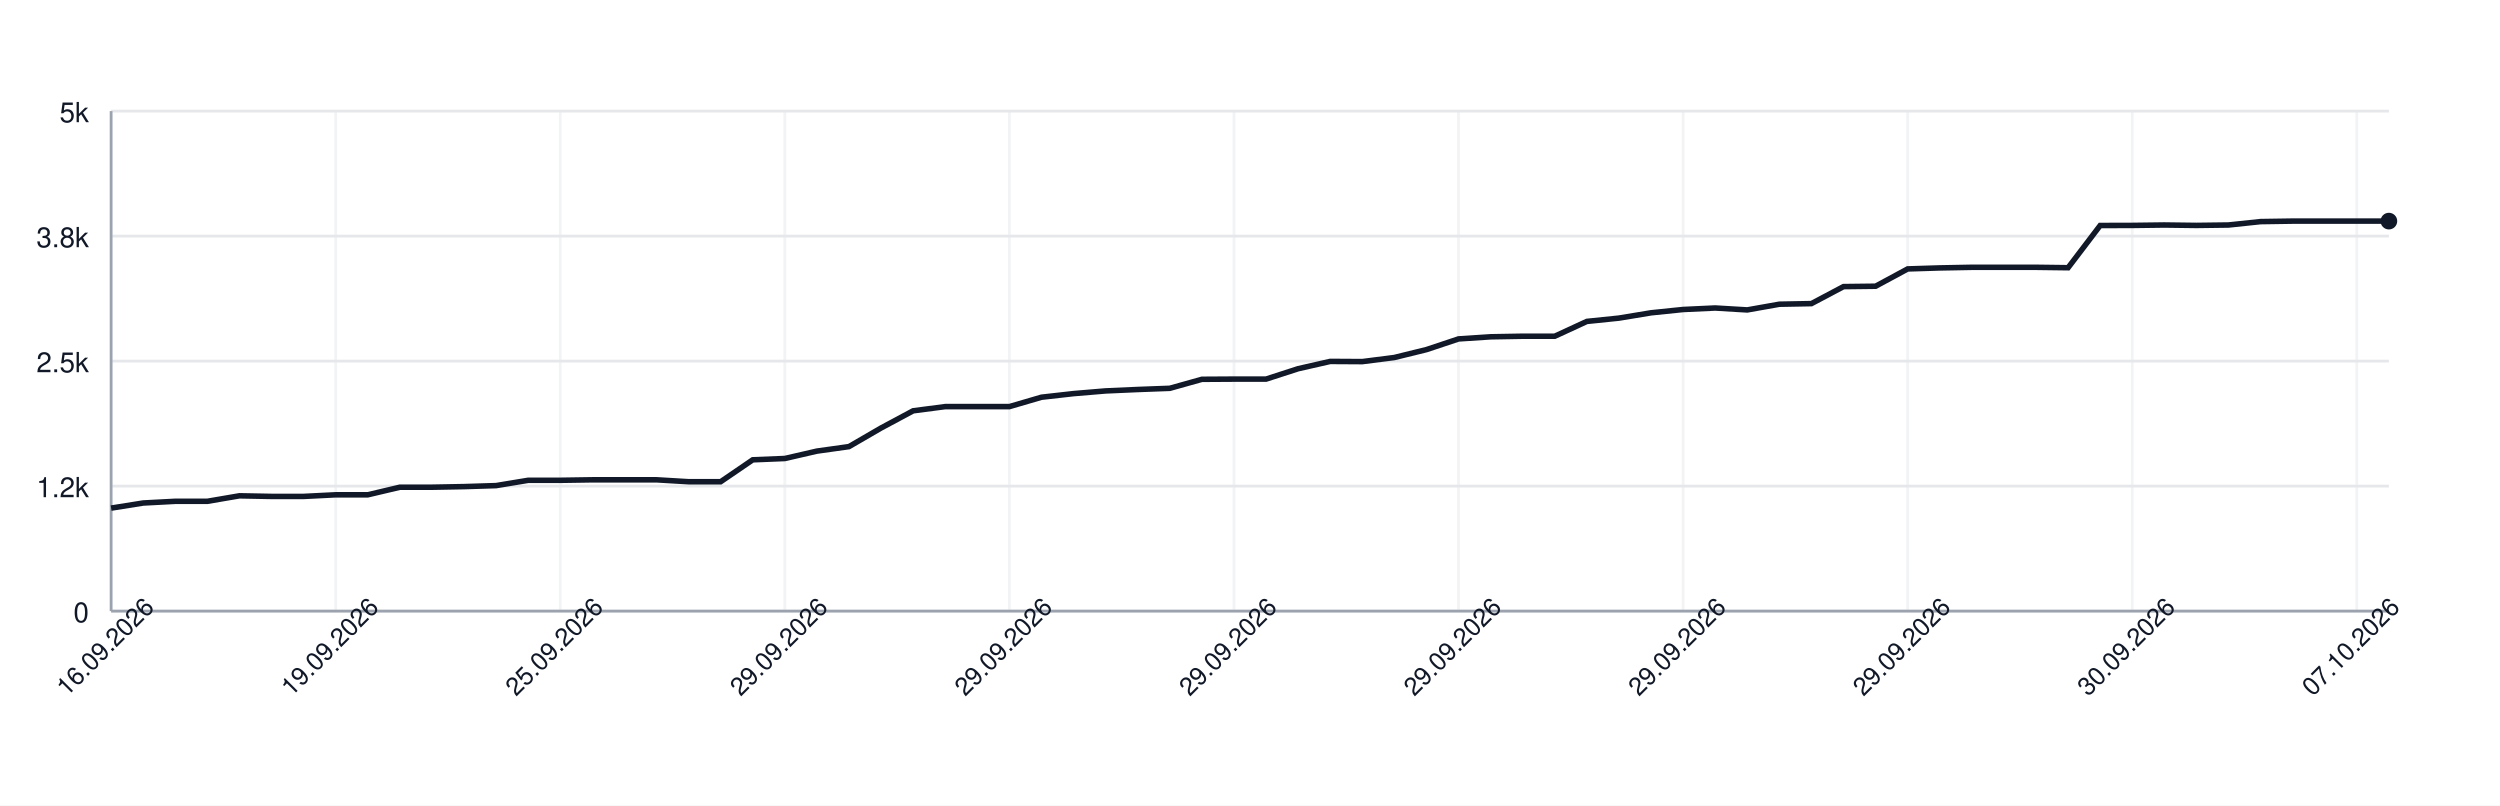
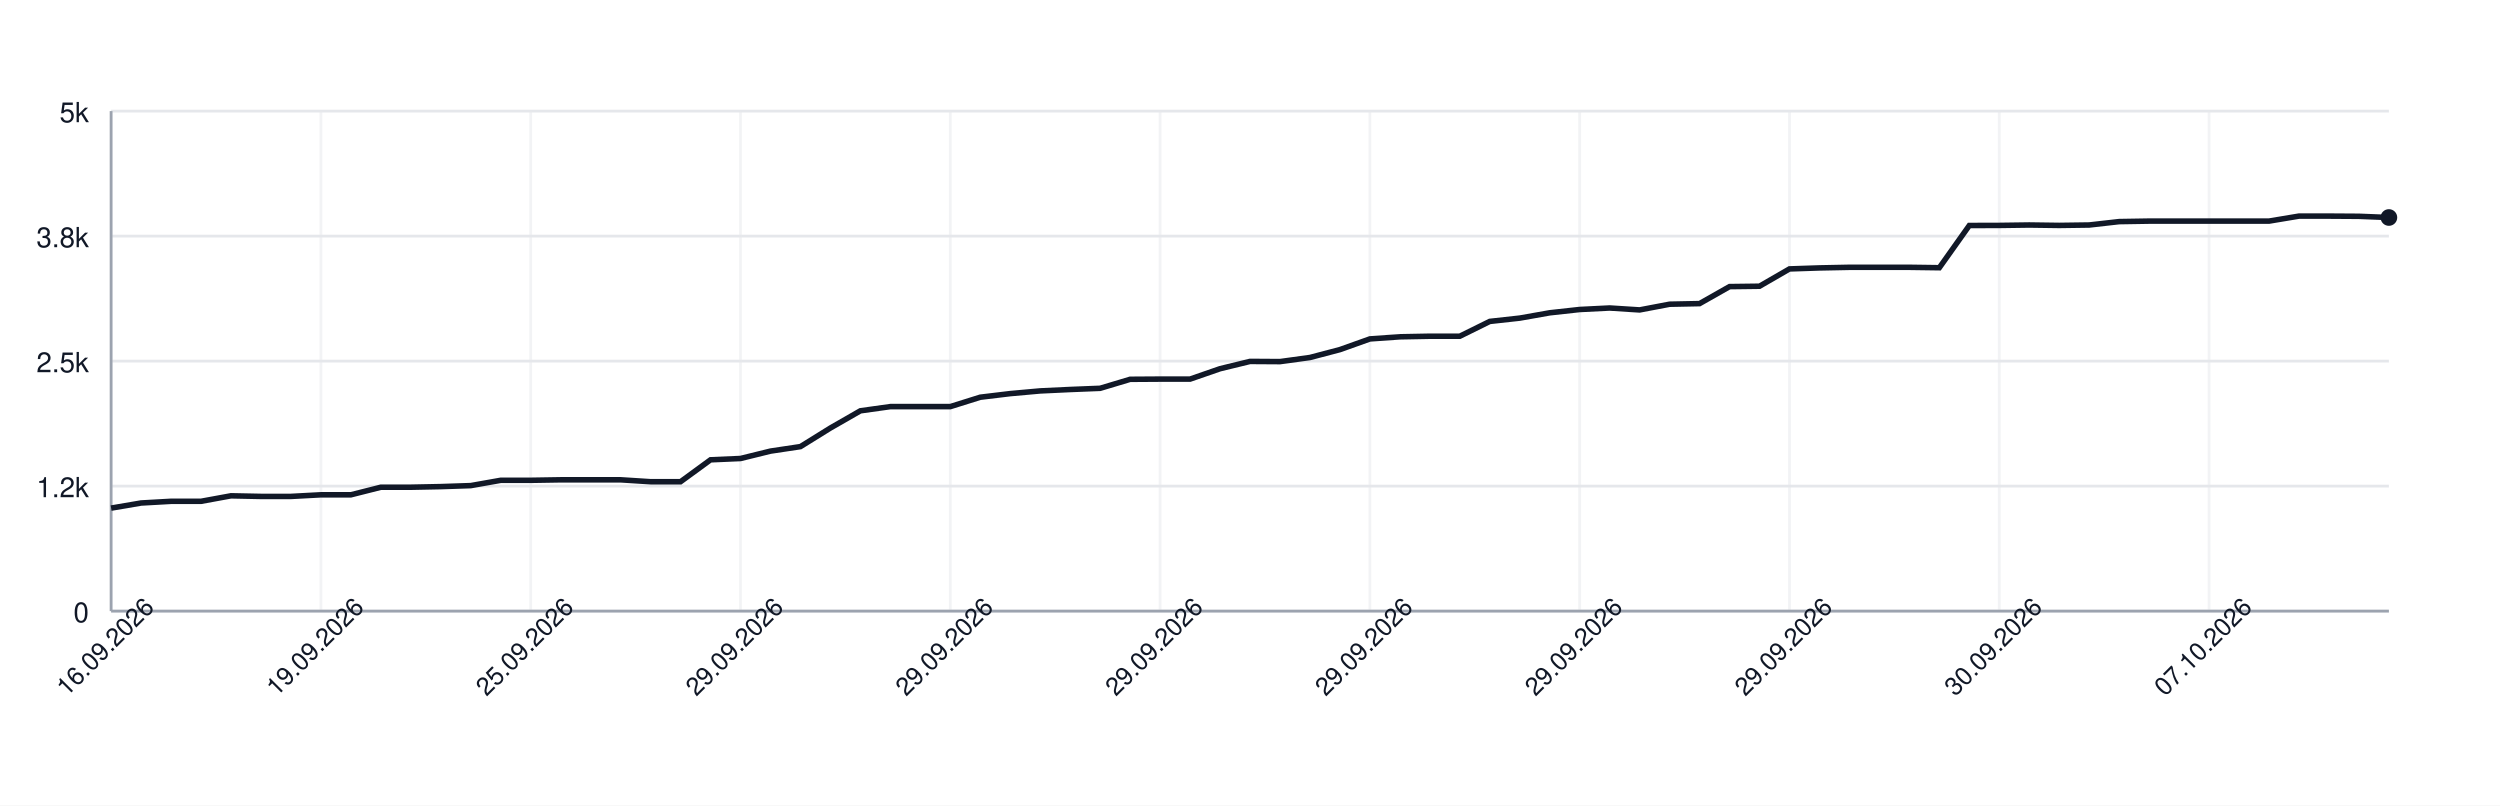
<svg xmlns="http://www.w3.org/2000/svg" width="900" height="290" style="font-family: -apple-system, BlinkMacSystemFont, 'Segoe UI', Helvetica, Arial, sans-serif;">
  <rect width="100%" height="100%" fill="white" />
  <g>
    <line x1="40" y1="220.00" x2="860" y2="220.00" stroke="#e5e7eb" />
    <text x="32" y="224.00" font-size="10" fill="#111827" text-anchor="end">0</text>
    <line x1="40" y1="175.00" x2="860" y2="175.00" stroke="#e5e7eb" />
    <text x="32" y="179.00" font-size="10" fill="#111827" text-anchor="end">1.2k</text>
    <line x1="40" y1="130.00" x2="860" y2="130.00" stroke="#e5e7eb" />
    <text x="32" y="134.00" font-size="10" fill="#111827" text-anchor="end">2.5k</text>
    <line x1="40" y1="85.00" x2="860" y2="85.00" stroke="#e5e7eb" />
    <text x="32" y="89.00" font-size="10" fill="#111827" text-anchor="end">3.8k</text>
    <line x1="40" y1="40.00" x2="860" y2="40.00" stroke="#e5e7eb" />
    <text x="32" y="44.00" font-size="10" fill="#111827" text-anchor="end">5k</text>
    <line x1="40.00" y1="40" x2="40.00" y2="220" stroke="#e5e7eb" opacity="0.5" />
-     <line x1="120.85" y1="40" x2="120.85" y2="220" stroke="#e5e7eb" opacity="0.5" />
-     <line x1="201.69" y1="40" x2="201.69" y2="220" stroke="#e5e7eb" opacity="0.5" />
-     <line x1="282.54" y1="40" x2="282.54" y2="220" stroke="#e5e7eb" opacity="0.5" />
-     <line x1="363.38" y1="40" x2="363.38" y2="220" stroke="#e5e7eb" opacity="0.5" />
-     <line x1="444.23" y1="40" x2="444.23" y2="220" stroke="#e5e7eb" opacity="0.5" />
-     <line x1="525.07" y1="40" x2="525.07" y2="220" stroke="#e5e7eb" opacity="0.5" />
-     <line x1="605.92" y1="40" x2="605.92" y2="220" stroke="#e5e7eb" opacity="0.5" />
-     <line x1="686.76" y1="40" x2="686.76" y2="220" stroke="#e5e7eb" opacity="0.5" />
-     <line x1="767.61" y1="40" x2="767.61" y2="220" stroke="#e5e7eb" opacity="0.5" />
-     <line x1="848.45" y1="40" x2="848.45" y2="220" stroke="#e5e7eb" opacity="0.5" />
+     <line x1="115.53" y1="40" x2="115.53" y2="220" stroke="#e5e7eb" opacity="0.5" />
+     <line x1="191.05" y1="40" x2="191.05" y2="220" stroke="#e5e7eb" opacity="0.5" />
+     <line x1="266.58" y1="40" x2="266.58" y2="220" stroke="#e5e7eb" opacity="0.5" />
+     <line x1="342.11" y1="40" x2="342.11" y2="220" stroke="#e5e7eb" opacity="0.5" />
+     <line x1="417.63" y1="40" x2="417.63" y2="220" stroke="#e5e7eb" opacity="0.5" />
+     <line x1="493.16" y1="40" x2="493.16" y2="220" stroke="#e5e7eb" opacity="0.5" />
+     <line x1="568.68" y1="40" x2="568.68" y2="220" stroke="#e5e7eb" opacity="0.5" />
+     <line x1="644.21" y1="40" x2="644.21" y2="220" stroke="#e5e7eb" opacity="0.5" />
+     <line x1="719.74" y1="40" x2="719.74" y2="220" stroke="#e5e7eb" opacity="0.5" />
+     <line x1="795.26" y1="40" x2="795.26" y2="220" stroke="#e5e7eb" opacity="0.5" />
    <line x1="40" y1="220" x2="860" y2="220" stroke="#9ca3af" />
    <line x1="40" y1="40" x2="40" y2="220" stroke="#9ca3af" />
-     <path d="M 40.00 182.92 L 51.55 181.08 L 63.10 180.47 L 74.65 180.47 L 86.20 178.49 L 97.75 178.71 L 109.30 178.71 L 120.85 178.13 L 132.39 178.13 L 143.94 175.40 L 155.49 175.40 L 167.04 175.18 L 178.59 174.82 L 190.14 172.91 L 201.69 172.91 L 213.24 172.73 L 224.79 172.73 L 236.34 172.73 L 247.89 173.42 L 259.44 173.42 L 270.99 165.53 L 282.54 165.06 L 294.08 162.40 L 305.63 160.78 L 317.18 154.08 L 328.73 147.89 L 340.28 146.38 L 351.83 146.38 L 363.38 146.38 L 374.93 143.00 L 386.48 141.70 L 398.03 140.73 L 409.58 140.22 L 421.13 139.79 L 432.68 136.55 L 444.23 136.48 L 455.77 136.48 L 467.32 132.74 L 478.87 130.11 L 490.42 130.18 L 501.97 128.70 L 513.52 125.86 L 525.07 122.01 L 536.62 121.25 L 548.17 121.04 L 559.72 121.04 L 571.27 115.71 L 582.82 114.52 L 594.37 112.61 L 605.92 111.42 L 617.46 110.88 L 629.01 111.57 L 640.56 109.52 L 652.11 109.30 L 663.66 103.18 L 675.21 103.04 L 686.76 96.81 L 698.31 96.45 L 709.86 96.23 L 721.41 96.23 L 732.96 96.23 L 744.51 96.38 L 756.06 81.18 L 767.61 81.15 L 779.15 81.00 L 790.70 81.15 L 802.25 81.00 L 813.80 79.78 L 825.35 79.60 L 836.90 79.60 L 848.45 79.60 L 860.00 79.60" fill="none" stroke="#111827" stroke-width="2" />
-     <circle cx="860.00" cy="79.60" r="3" fill="#111827" />
+     <path d="M 40.00 182.92 L 50.79 181.08 L 61.58 180.47 L 72.37 180.47 L 83.16 178.49 L 93.95 178.71 L 104.74 178.71 L 115.53 178.13 L 126.32 178.13 L 137.11 175.40 L 147.89 175.40 L 158.68 175.18 L 169.47 174.82 L 180.26 172.91 L 191.05 172.91 L 201.84 172.73 L 212.63 172.73 L 223.42 172.73 L 234.21 173.42 L 245.00 173.42 L 255.79 165.53 L 266.58 165.06 L 277.37 162.40 L 288.16 160.78 L 298.95 154.08 L 309.74 147.89 L 320.53 146.38 L 331.32 146.38 L 342.11 146.38 L 352.89 143.00 L 363.68 141.70 L 374.47 140.73 L 385.26 140.22 L 396.05 139.79 L 406.84 136.55 L 417.63 136.48 L 428.42 136.48 L 439.21 132.74 L 450.00 130.11 L 460.79 130.18 L 471.58 128.70 L 482.37 125.86 L 493.16 122.01 L 503.95 121.25 L 514.74 121.04 L 525.53 121.04 L 536.32 115.71 L 547.11 114.52 L 557.89 112.61 L 568.68 111.42 L 579.47 110.88 L 590.26 111.57 L 601.05 109.52 L 611.84 109.30 L 622.63 103.18 L 633.42 103.04 L 644.21 96.81 L 655.00 96.45 L 665.79 96.23 L 676.58 96.23 L 687.37 96.23 L 698.16 96.38 L 708.95 81.18 L 719.74 81.15 L 730.53 81.00 L 741.32 81.15 L 752.11 81.00 L 762.89 79.78 L 773.68 79.60 L 784.47 79.60 L 795.26 79.60 L 806.05 79.60 L 816.84 79.60 L 827.63 77.80 L 838.42 77.80 L 849.21 77.87 L 860.00 78.30" fill="none" stroke="#111827" stroke-width="2" />
+     <circle cx="860.00" cy="78.30" r="3" fill="#111827" />
    <text x="40.00" y="235.00" font-size="9" fill="#111827" text-anchor="middle" transform="rotate(-45 40.00 235.00)">16.09.2026</text>
-     <text x="120.85" y="235.00" font-size="9" fill="#111827" text-anchor="middle" transform="rotate(-45 120.85 235.00)">19.09.2026</text>
-     <text x="201.69" y="235.00" font-size="9" fill="#111827" text-anchor="middle" transform="rotate(-45 201.69 235.00)">25.09.2026</text>
-     <text x="282.54" y="235.00" font-size="9" fill="#111827" text-anchor="middle" transform="rotate(-45 282.54 235.00)">29.09.2026</text>
-     <text x="363.38" y="235.00" font-size="9" fill="#111827" text-anchor="middle" transform="rotate(-45 363.38 235.00)">29.09.2026</text>
-     <text x="444.23" y="235.00" font-size="9" fill="#111827" text-anchor="middle" transform="rotate(-45 444.23 235.00)">29.09.2026</text>
-     <text x="525.07" y="235.00" font-size="9" fill="#111827" text-anchor="middle" transform="rotate(-45 525.07 235.00)">29.09.2026</text>
-     <text x="605.92" y="235.00" font-size="9" fill="#111827" text-anchor="middle" transform="rotate(-45 605.92 235.00)">29.09.2026</text>
-     <text x="686.76" y="235.00" font-size="9" fill="#111827" text-anchor="middle" transform="rotate(-45 686.76 235.00)">29.09.2026</text>
-     <text x="767.61" y="235.00" font-size="9" fill="#111827" text-anchor="middle" transform="rotate(-45 767.61 235.00)">30.09.2026</text>
-     <text x="848.45" y="235.00" font-size="9" fill="#111827" text-anchor="middle" transform="rotate(-45 848.45 235.00)">07.10.2026</text>
+     <text x="115.53" y="235.00" font-size="9" fill="#111827" text-anchor="middle" transform="rotate(-45 115.53 235.00)">19.09.2026</text>
+     <text x="191.05" y="235.00" font-size="9" fill="#111827" text-anchor="middle" transform="rotate(-45 191.05 235.00)">25.09.2026</text>
+     <text x="266.58" y="235.00" font-size="9" fill="#111827" text-anchor="middle" transform="rotate(-45 266.58 235.00)">29.09.2026</text>
+     <text x="342.11" y="235.00" font-size="9" fill="#111827" text-anchor="middle" transform="rotate(-45 342.11 235.00)">29.09.2026</text>
+     <text x="417.63" y="235.00" font-size="9" fill="#111827" text-anchor="middle" transform="rotate(-45 417.63 235.00)">29.09.2026</text>
+     <text x="493.16" y="235.00" font-size="9" fill="#111827" text-anchor="middle" transform="rotate(-45 493.16 235.00)">29.09.2026</text>
+     <text x="568.68" y="235.00" font-size="9" fill="#111827" text-anchor="middle" transform="rotate(-45 568.68 235.00)">29.09.2026</text>
+     <text x="644.21" y="235.00" font-size="9" fill="#111827" text-anchor="middle" transform="rotate(-45 644.21 235.00)">29.09.2026</text>
+     <text x="719.74" y="235.00" font-size="9" fill="#111827" text-anchor="middle" transform="rotate(-45 719.74 235.00)">30.09.2026</text>
+     <text x="795.26" y="235.00" font-size="9" fill="#111827" text-anchor="middle" transform="rotate(-45 795.26 235.00)">07.10.2026</text>
  </g>
</svg>
